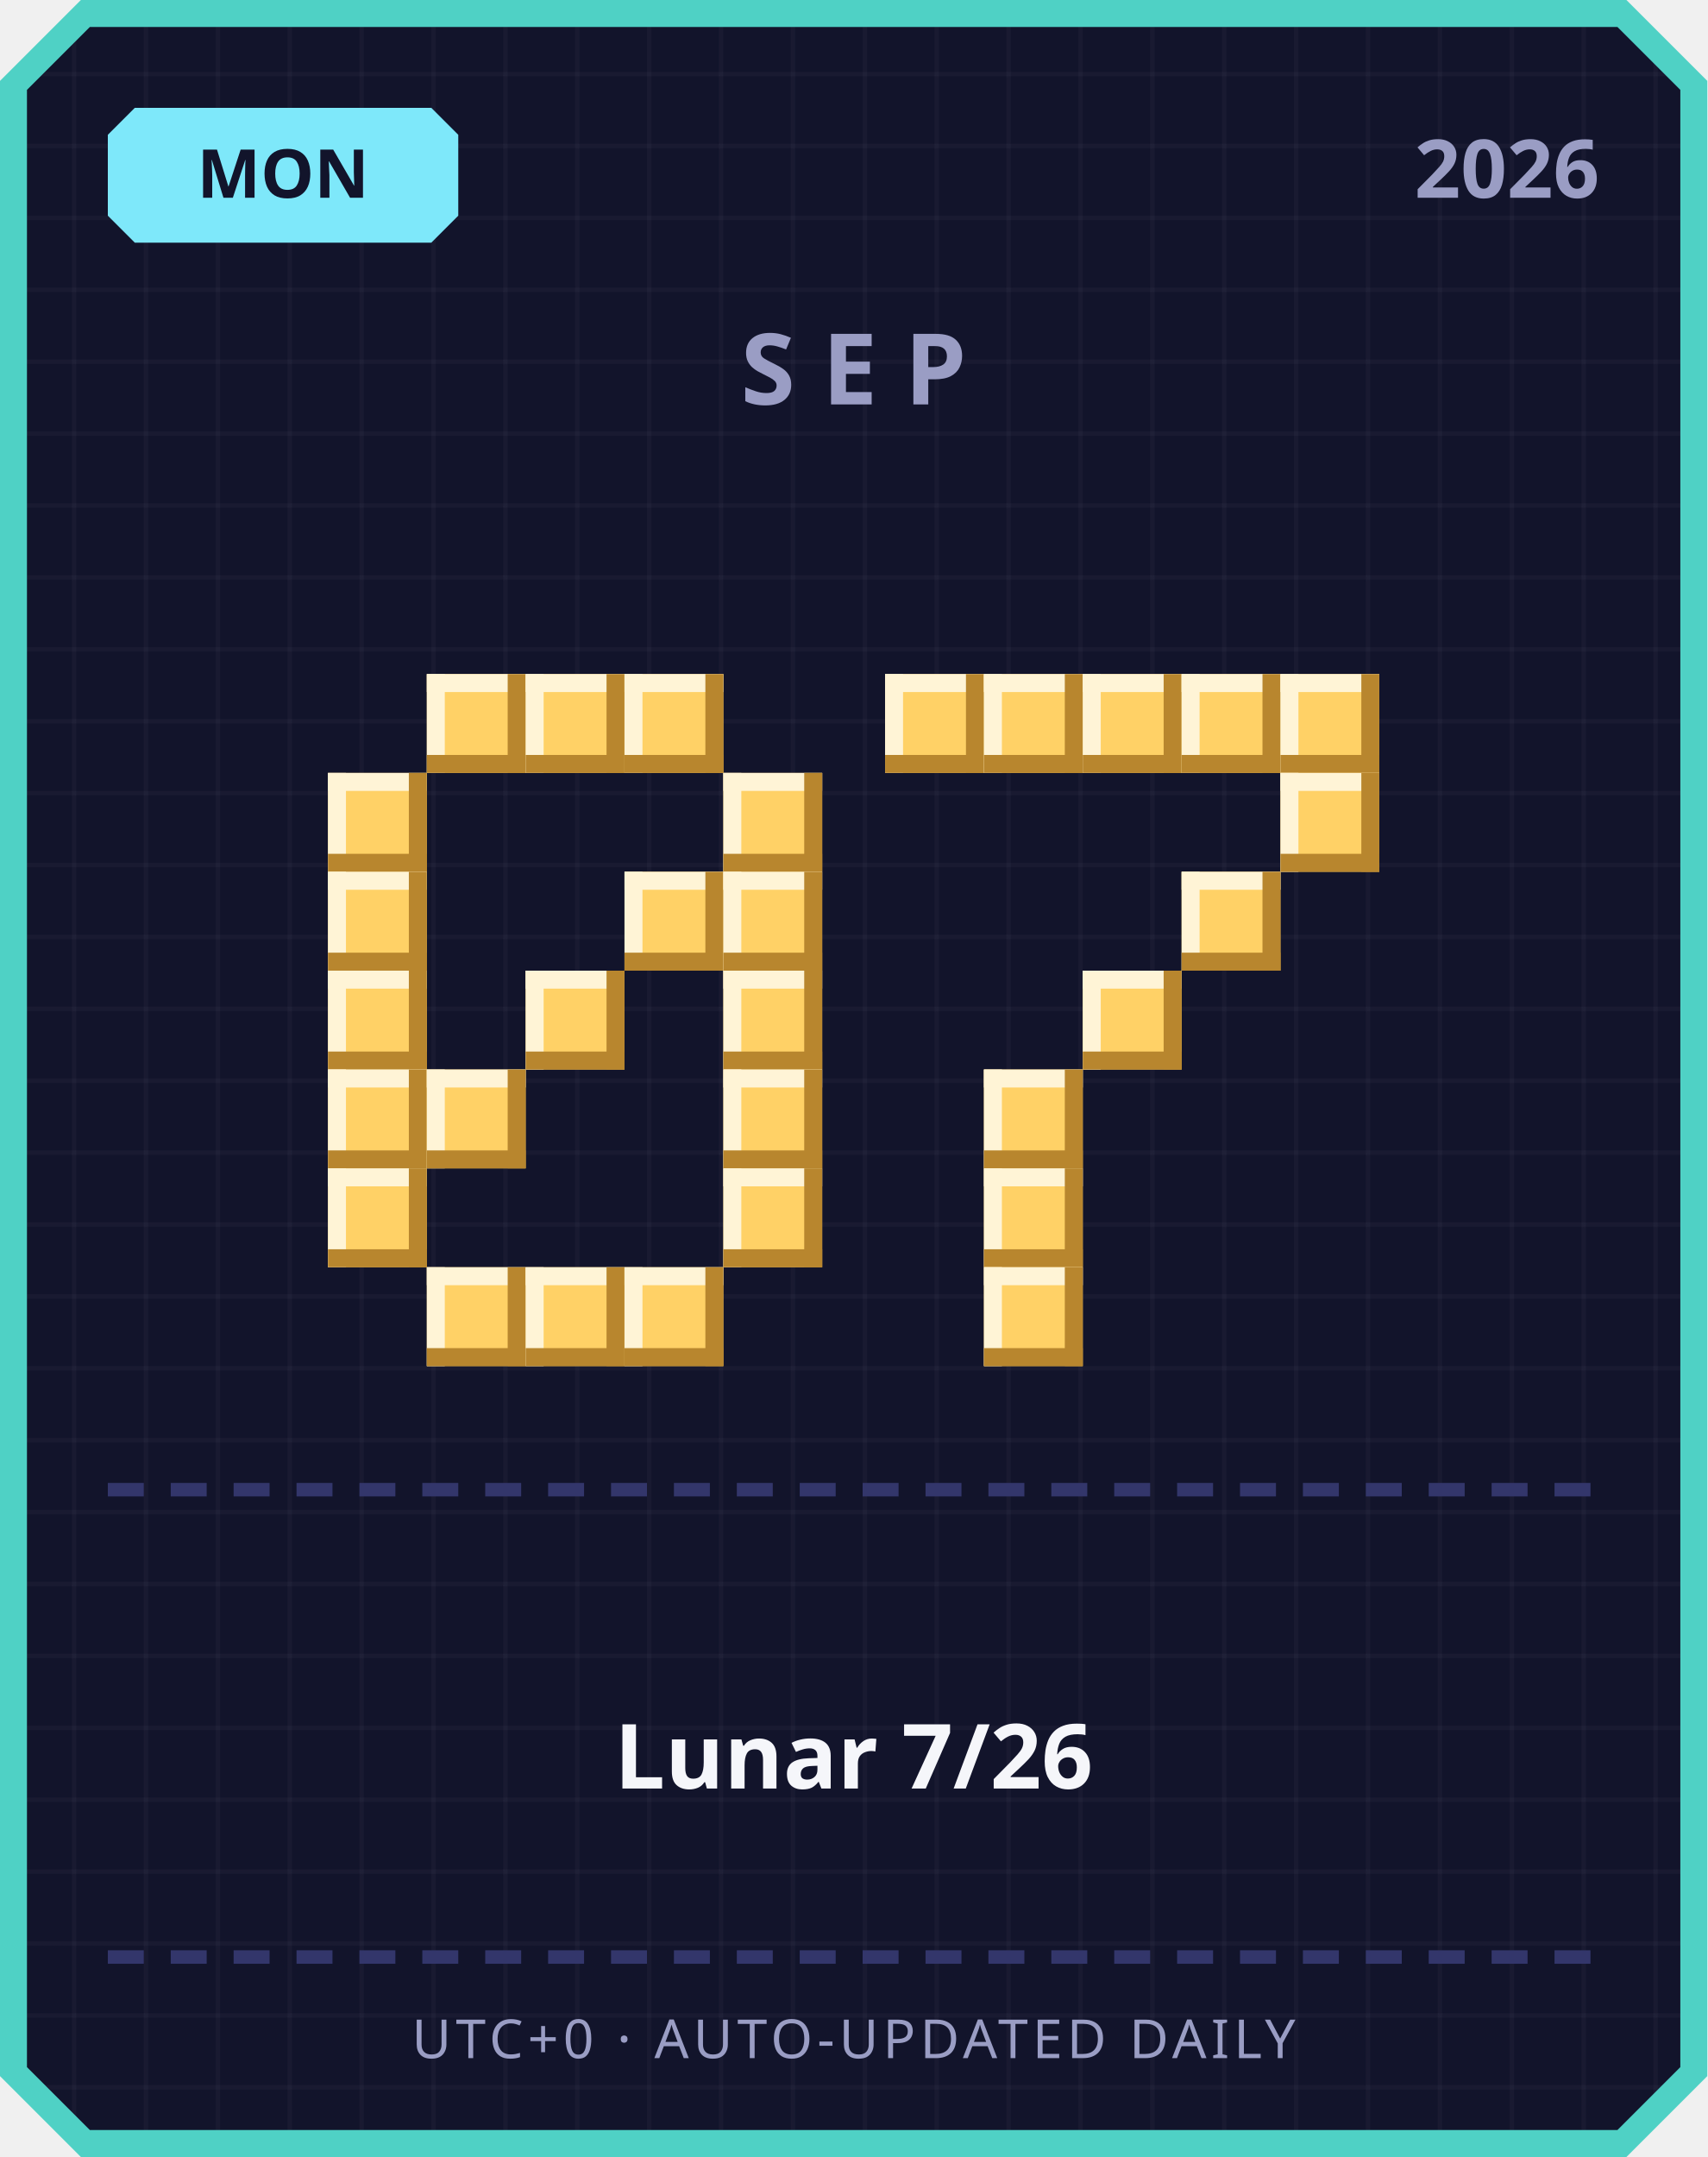
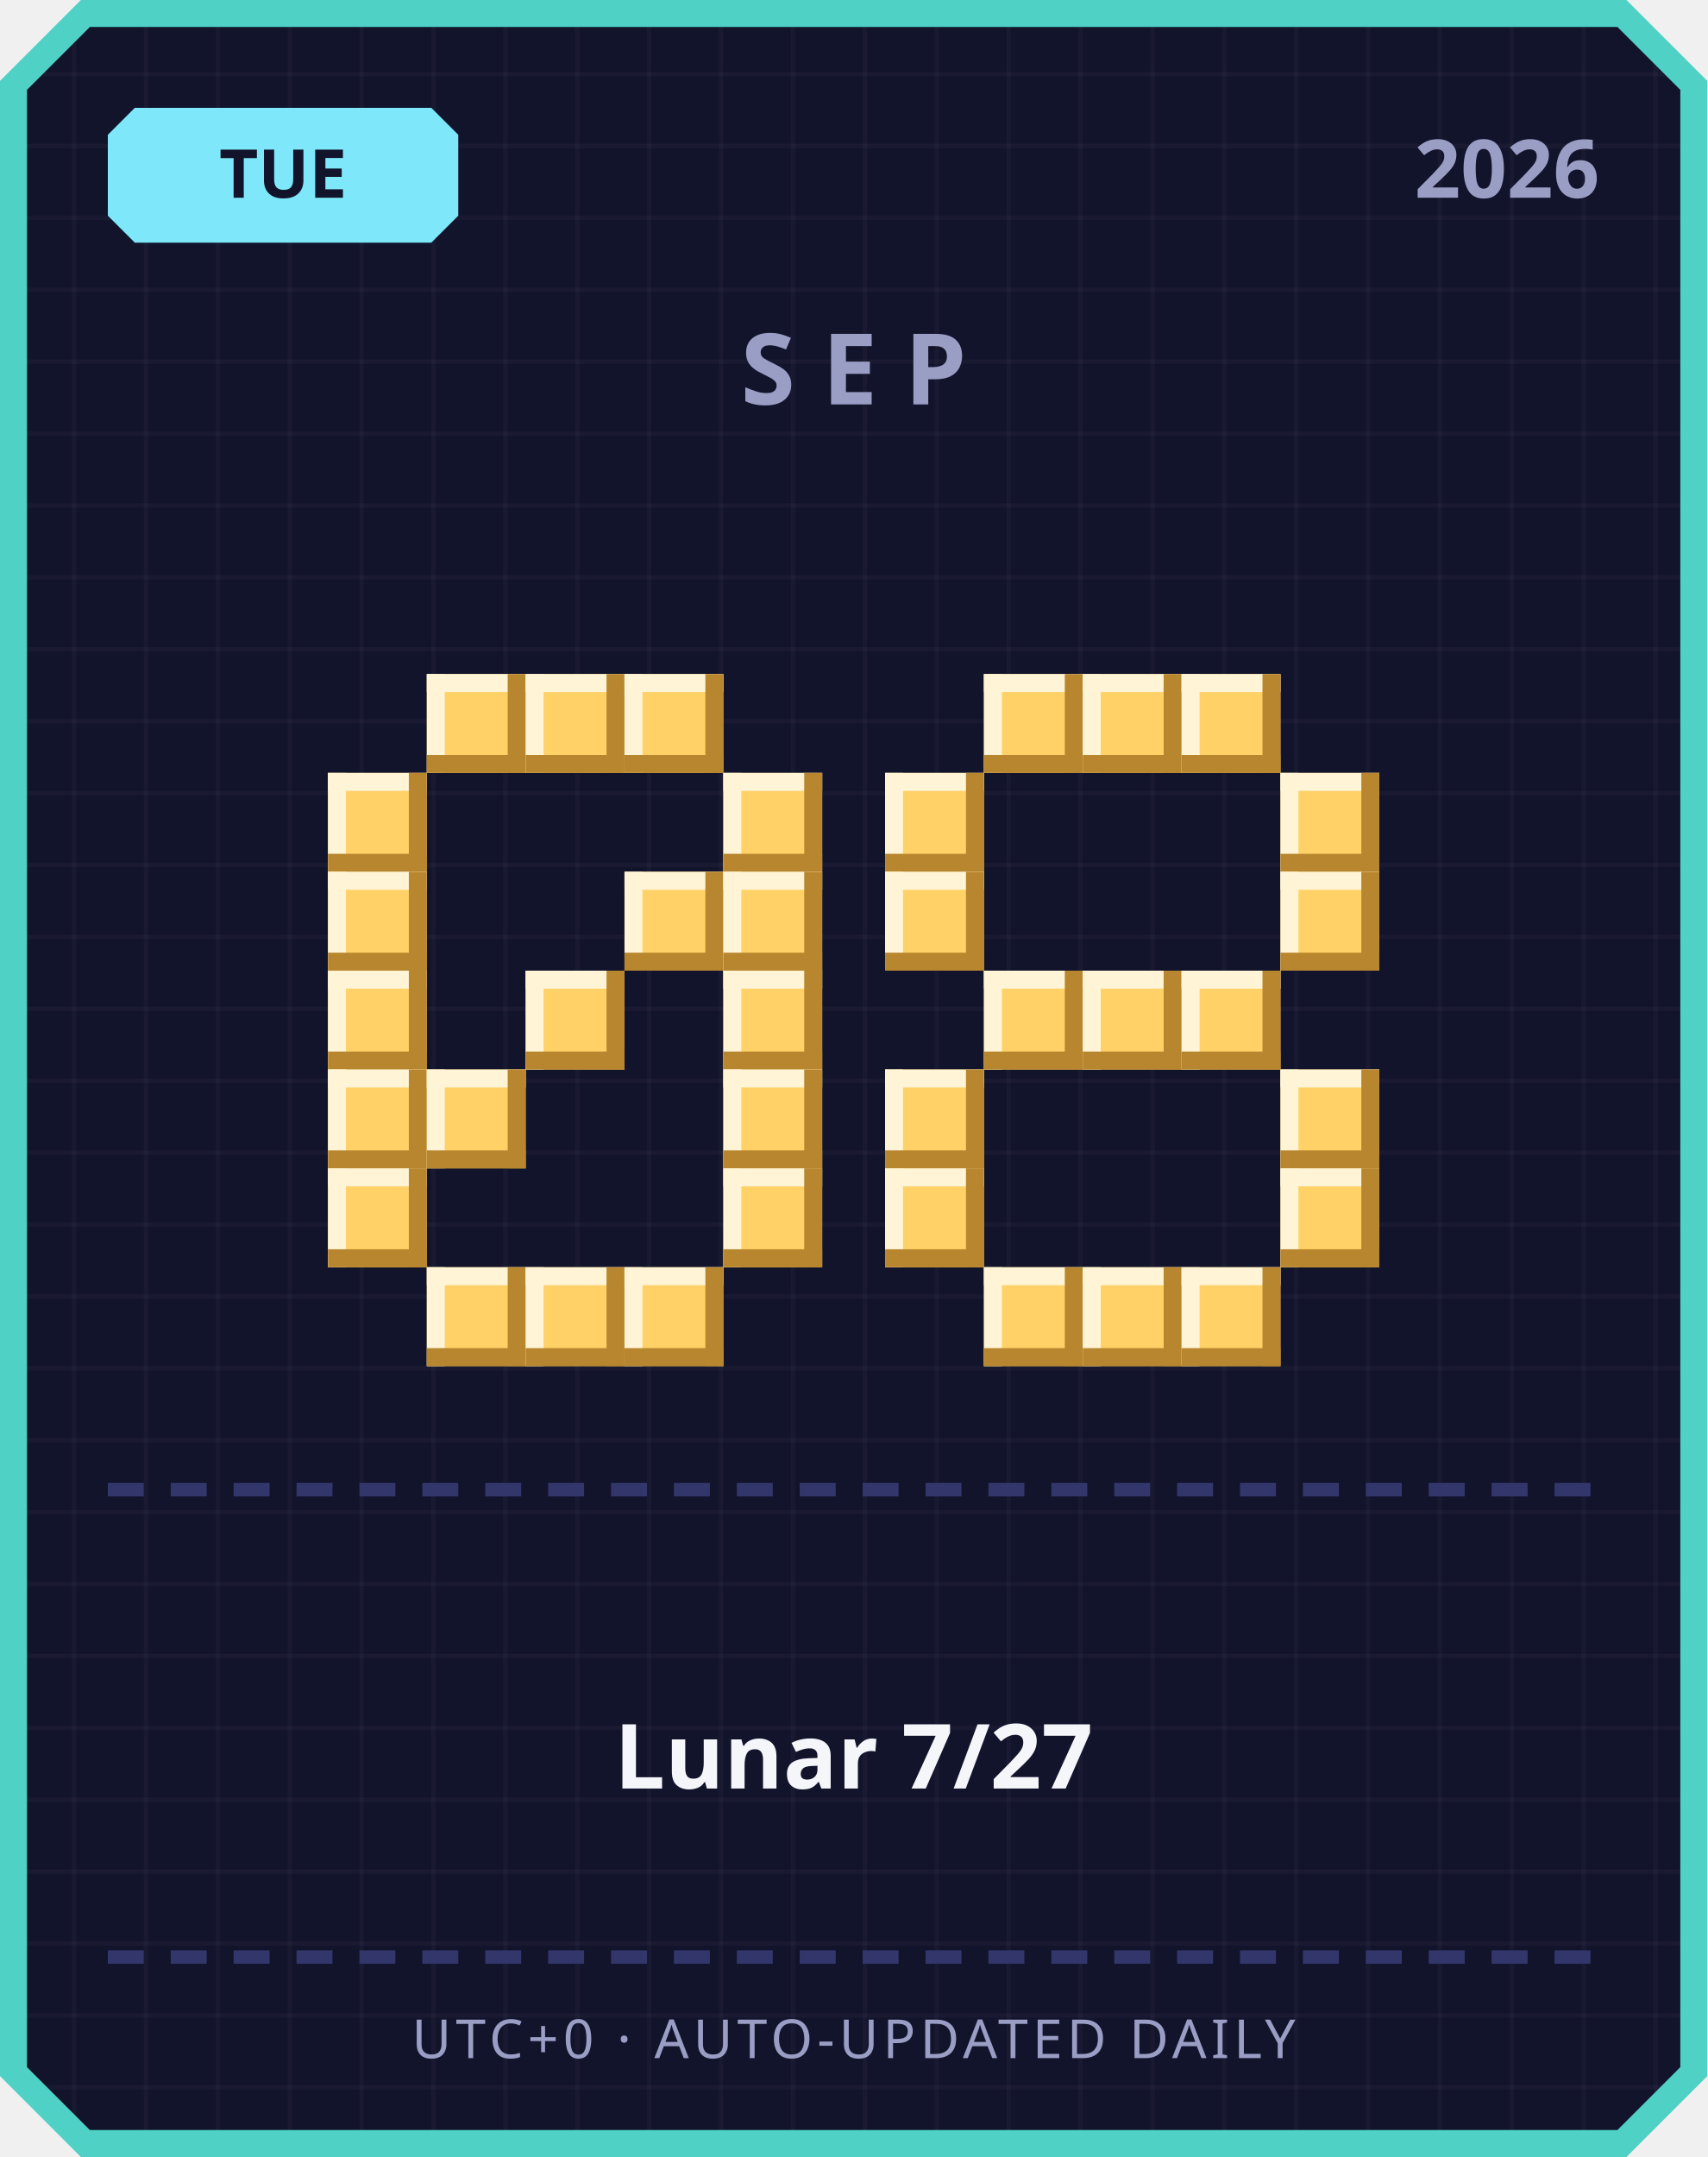
<svg xmlns="http://www.w3.org/2000/svg" width="380" height="480" viewBox="0 0 380 480">
  <defs>
    <pattern id="grid" width="16" height="16" patternUnits="userSpaceOnUse">
      <rect width="16" height="16" fill="#12142b" />
      <rect width="1" height="16" fill="#ffffff" opacity="0.03" />
      <rect width="16" height="1" fill="#ffffff" opacity="0.03" />
    </pattern>
  </defs>
  <path d="M 18,0 L 362,0 L 380,18 L 380,462 L 362,480 L 18,480 L 0,462 L 0,18 Z" fill="#4fd1c5" />
  <path d="M 20,6 L 360,6 L 374,20 L 374,460 L 360,474 L 20,474 L 6,460 L 6,20 Z" fill="url(#grid)" />
  <path d="M 30,24 L 96,24 L 102,30 L 102,48 L 96,54 L 30,54 L 24,48 L 24,30 Z" fill="#7ee8fa" />
-   <text x="63" y="44" text-anchor="middle" font-family="'Segoe UI', sans-serif" font-size="15" font-weight="700" fill="#12142b">MON</text>
+   <text x="63" y="44" text-anchor="middle" font-family="'Segoe UI', sans-serif" font-size="15" font-weight="700" fill="#12142b">TUE</text>
  <text x="356" y="44" text-anchor="end" font-family="'Segoe UI', sans-serif" font-size="18" font-weight="700" fill="#9a9dc4">2026</text>
  <text x="190" y="90" text-anchor="middle" font-family="'Segoe UI', sans-serif" font-size="22" font-weight="700" letter-spacing="6" fill="#9a9dc4">SEP</text>
  <rect x="95" y="150" width="22" height="22" fill="#ffd166" />
  <rect x="95" y="150" width="22" height="4" fill="#fff4d6" />
  <rect x="95" y="150" width="4" height="22" fill="#fff4d6" />
  <rect x="95" y="168" width="22" height="4" fill="#b8862e" />
  <rect x="113" y="150" width="4" height="22" fill="#b8862e" />
  <rect x="117" y="150" width="22" height="22" fill="#ffd166" />
  <rect x="117" y="150" width="22" height="4" fill="#fff4d6" />
  <rect x="117" y="150" width="4" height="22" fill="#fff4d6" />
  <rect x="117" y="168" width="22" height="4" fill="#b8862e" />
  <rect x="135" y="150" width="4" height="22" fill="#b8862e" />
  <rect x="139" y="150" width="22" height="22" fill="#ffd166" />
  <rect x="139" y="150" width="22" height="4" fill="#fff4d6" />
  <rect x="139" y="150" width="4" height="22" fill="#fff4d6" />
  <rect x="139" y="168" width="22" height="4" fill="#b8862e" />
  <rect x="157" y="150" width="4" height="22" fill="#b8862e" />
  <rect x="73" y="172" width="22" height="22" fill="#ffd166" />
  <rect x="73" y="172" width="22" height="4" fill="#fff4d6" />
  <rect x="73" y="172" width="4" height="22" fill="#fff4d6" />
  <rect x="73" y="190" width="22" height="4" fill="#b8862e" />
  <rect x="91" y="172" width="4" height="22" fill="#b8862e" />
  <rect x="161" y="172" width="22" height="22" fill="#ffd166" />
  <rect x="161" y="172" width="22" height="4" fill="#fff4d6" />
  <rect x="161" y="172" width="4" height="22" fill="#fff4d6" />
  <rect x="161" y="190" width="22" height="4" fill="#b8862e" />
  <rect x="179" y="172" width="4" height="22" fill="#b8862e" />
  <rect x="73" y="194" width="22" height="22" fill="#ffd166" />
  <rect x="73" y="194" width="22" height="4" fill="#fff4d6" />
  <rect x="73" y="194" width="4" height="22" fill="#fff4d6" />
  <rect x="73" y="212" width="22" height="4" fill="#b8862e" />
  <rect x="91" y="194" width="4" height="22" fill="#b8862e" />
  <rect x="139" y="194" width="22" height="22" fill="#ffd166" />
  <rect x="139" y="194" width="22" height="4" fill="#fff4d6" />
  <rect x="139" y="194" width="4" height="22" fill="#fff4d6" />
  <rect x="139" y="212" width="22" height="4" fill="#b8862e" />
  <rect x="157" y="194" width="4" height="22" fill="#b8862e" />
  <rect x="161" y="194" width="22" height="22" fill="#ffd166" />
  <rect x="161" y="194" width="22" height="4" fill="#fff4d6" />
  <rect x="161" y="194" width="4" height="22" fill="#fff4d6" />
  <rect x="161" y="212" width="22" height="4" fill="#b8862e" />
  <rect x="179" y="194" width="4" height="22" fill="#b8862e" />
  <rect x="73" y="216" width="22" height="22" fill="#ffd166" />
  <rect x="73" y="216" width="22" height="4" fill="#fff4d6" />
  <rect x="73" y="216" width="4" height="22" fill="#fff4d6" />
  <rect x="73" y="234" width="22" height="4" fill="#b8862e" />
  <rect x="91" y="216" width="4" height="22" fill="#b8862e" />
  <rect x="117" y="216" width="22" height="22" fill="#ffd166" />
  <rect x="117" y="216" width="22" height="4" fill="#fff4d6" />
  <rect x="117" y="216" width="4" height="22" fill="#fff4d6" />
  <rect x="117" y="234" width="22" height="4" fill="#b8862e" />
  <rect x="135" y="216" width="4" height="22" fill="#b8862e" />
  <rect x="161" y="216" width="22" height="22" fill="#ffd166" />
  <rect x="161" y="216" width="22" height="4" fill="#fff4d6" />
  <rect x="161" y="216" width="4" height="22" fill="#fff4d6" />
  <rect x="161" y="234" width="22" height="4" fill="#b8862e" />
  <rect x="179" y="216" width="4" height="22" fill="#b8862e" />
  <rect x="73" y="238" width="22" height="22" fill="#ffd166" />
  <rect x="73" y="238" width="22" height="4" fill="#fff4d6" />
  <rect x="73" y="238" width="4" height="22" fill="#fff4d6" />
  <rect x="73" y="256" width="22" height="4" fill="#b8862e" />
  <rect x="91" y="238" width="4" height="22" fill="#b8862e" />
  <rect x="95" y="238" width="22" height="22" fill="#ffd166" />
  <rect x="95" y="238" width="22" height="4" fill="#fff4d6" />
  <rect x="95" y="238" width="4" height="22" fill="#fff4d6" />
  <rect x="95" y="256" width="22" height="4" fill="#b8862e" />
  <rect x="113" y="238" width="4" height="22" fill="#b8862e" />
  <rect x="161" y="238" width="22" height="22" fill="#ffd166" />
  <rect x="161" y="238" width="22" height="4" fill="#fff4d6" />
  <rect x="161" y="238" width="4" height="22" fill="#fff4d6" />
  <rect x="161" y="256" width="22" height="4" fill="#b8862e" />
  <rect x="179" y="238" width="4" height="22" fill="#b8862e" />
  <rect x="73" y="260" width="22" height="22" fill="#ffd166" />
  <rect x="73" y="260" width="22" height="4" fill="#fff4d6" />
  <rect x="73" y="260" width="4" height="22" fill="#fff4d6" />
  <rect x="73" y="278" width="22" height="4" fill="#b8862e" />
  <rect x="91" y="260" width="4" height="22" fill="#b8862e" />
  <rect x="161" y="260" width="22" height="22" fill="#ffd166" />
  <rect x="161" y="260" width="22" height="4" fill="#fff4d6" />
  <rect x="161" y="260" width="4" height="22" fill="#fff4d6" />
  <rect x="161" y="278" width="22" height="4" fill="#b8862e" />
  <rect x="179" y="260" width="4" height="22" fill="#b8862e" />
  <rect x="95" y="282" width="22" height="22" fill="#ffd166" />
  <rect x="95" y="282" width="22" height="4" fill="#fff4d6" />
  <rect x="95" y="282" width="4" height="22" fill="#fff4d6" />
  <rect x="95" y="300" width="22" height="4" fill="#b8862e" />
  <rect x="113" y="282" width="4" height="22" fill="#b8862e" />
  <rect x="117" y="282" width="22" height="22" fill="#ffd166" />
  <rect x="117" y="282" width="22" height="4" fill="#fff4d6" />
  <rect x="117" y="282" width="4" height="22" fill="#fff4d6" />
  <rect x="117" y="300" width="22" height="4" fill="#b8862e" />
  <rect x="135" y="282" width="4" height="22" fill="#b8862e" />
  <rect x="139" y="282" width="22" height="22" fill="#ffd166" />
  <rect x="139" y="282" width="22" height="4" fill="#fff4d6" />
  <rect x="139" y="282" width="4" height="22" fill="#fff4d6" />
  <rect x="139" y="300" width="22" height="4" fill="#b8862e" />
  <rect x="157" y="282" width="4" height="22" fill="#b8862e" />
-   <rect x="197" y="150" width="22" height="22" fill="#ffd166" />
-   <rect x="197" y="150" width="22" height="4" fill="#fff4d6" />
-   <rect x="197" y="150" width="4" height="22" fill="#fff4d6" />
-   <rect x="197" y="168" width="22" height="4" fill="#b8862e" />
-   <rect x="215" y="150" width="4" height="22" fill="#b8862e" />
  <rect x="219" y="150" width="22" height="22" fill="#ffd166" />
  <rect x="219" y="150" width="22" height="4" fill="#fff4d6" />
  <rect x="219" y="150" width="4" height="22" fill="#fff4d6" />
  <rect x="219" y="168" width="22" height="4" fill="#b8862e" />
  <rect x="237" y="150" width="4" height="22" fill="#b8862e" />
  <rect x="241" y="150" width="22" height="22" fill="#ffd166" />
  <rect x="241" y="150" width="22" height="4" fill="#fff4d6" />
  <rect x="241" y="150" width="4" height="22" fill="#fff4d6" />
  <rect x="241" y="168" width="22" height="4" fill="#b8862e" />
  <rect x="259" y="150" width="4" height="22" fill="#b8862e" />
  <rect x="263" y="150" width="22" height="22" fill="#ffd166" />
  <rect x="263" y="150" width="22" height="4" fill="#fff4d6" />
  <rect x="263" y="150" width="4" height="22" fill="#fff4d6" />
  <rect x="263" y="168" width="22" height="4" fill="#b8862e" />
  <rect x="281" y="150" width="4" height="22" fill="#b8862e" />
-   <rect x="285" y="150" width="22" height="22" fill="#ffd166" />
-   <rect x="285" y="150" width="22" height="4" fill="#fff4d6" />
-   <rect x="285" y="150" width="4" height="22" fill="#fff4d6" />
-   <rect x="285" y="168" width="22" height="4" fill="#b8862e" />
-   <rect x="303" y="150" width="4" height="22" fill="#b8862e" />
+   <rect x="197" y="172" width="22" height="22" fill="#ffd166" />
+   <rect x="197" y="172" width="22" height="4" fill="#fff4d6" />
+   <rect x="197" y="172" width="4" height="22" fill="#fff4d6" />
+   <rect x="197" y="190" width="22" height="4" fill="#b8862e" />
+   <rect x="215" y="172" width="4" height="22" fill="#b8862e" />
  <rect x="285" y="172" width="22" height="22" fill="#ffd166" />
  <rect x="285" y="172" width="22" height="4" fill="#fff4d6" />
  <rect x="285" y="172" width="4" height="22" fill="#fff4d6" />
  <rect x="285" y="190" width="22" height="4" fill="#b8862e" />
  <rect x="303" y="172" width="4" height="22" fill="#b8862e" />
-   <rect x="263" y="194" width="22" height="22" fill="#ffd166" />
-   <rect x="263" y="194" width="22" height="4" fill="#fff4d6" />
-   <rect x="263" y="194" width="4" height="22" fill="#fff4d6" />
-   <rect x="263" y="212" width="22" height="4" fill="#b8862e" />
-   <rect x="281" y="194" width="4" height="22" fill="#b8862e" />
+   <rect x="197" y="194" width="22" height="22" fill="#ffd166" />
+   <rect x="197" y="194" width="22" height="4" fill="#fff4d6" />
+   <rect x="197" y="194" width="4" height="22" fill="#fff4d6" />
+   <rect x="197" y="212" width="22" height="4" fill="#b8862e" />
+   <rect x="215" y="194" width="4" height="22" fill="#b8862e" />
+   <rect x="285" y="194" width="22" height="22" fill="#ffd166" />
+   <rect x="285" y="194" width="22" height="4" fill="#fff4d6" />
+   <rect x="285" y="194" width="4" height="22" fill="#fff4d6" />
+   <rect x="285" y="212" width="22" height="4" fill="#b8862e" />
+   <rect x="303" y="194" width="4" height="22" fill="#b8862e" />
+   <rect x="219" y="216" width="22" height="22" fill="#ffd166" />
+   <rect x="219" y="216" width="22" height="4" fill="#fff4d6" />
+   <rect x="219" y="216" width="4" height="22" fill="#fff4d6" />
+   <rect x="219" y="234" width="22" height="4" fill="#b8862e" />
+   <rect x="237" y="216" width="4" height="22" fill="#b8862e" />
  <rect x="241" y="216" width="22" height="22" fill="#ffd166" />
  <rect x="241" y="216" width="22" height="4" fill="#fff4d6" />
  <rect x="241" y="216" width="4" height="22" fill="#fff4d6" />
  <rect x="241" y="234" width="22" height="4" fill="#b8862e" />
  <rect x="259" y="216" width="4" height="22" fill="#b8862e" />
-   <rect x="219" y="238" width="22" height="22" fill="#ffd166" />
-   <rect x="219" y="238" width="22" height="4" fill="#fff4d6" />
-   <rect x="219" y="238" width="4" height="22" fill="#fff4d6" />
-   <rect x="219" y="256" width="22" height="4" fill="#b8862e" />
-   <rect x="237" y="238" width="4" height="22" fill="#b8862e" />
-   <rect x="219" y="260" width="22" height="22" fill="#ffd166" />
-   <rect x="219" y="260" width="22" height="4" fill="#fff4d6" />
-   <rect x="219" y="260" width="4" height="22" fill="#fff4d6" />
-   <rect x="219" y="278" width="22" height="4" fill="#b8862e" />
-   <rect x="237" y="260" width="4" height="22" fill="#b8862e" />
+   <rect x="263" y="216" width="22" height="22" fill="#ffd166" />
+   <rect x="263" y="216" width="22" height="4" fill="#fff4d6" />
+   <rect x="263" y="216" width="4" height="22" fill="#fff4d6" />
+   <rect x="263" y="234" width="22" height="4" fill="#b8862e" />
+   <rect x="281" y="216" width="4" height="22" fill="#b8862e" />
+   <rect x="197" y="238" width="22" height="22" fill="#ffd166" />
+   <rect x="197" y="238" width="22" height="4" fill="#fff4d6" />
+   <rect x="197" y="238" width="4" height="22" fill="#fff4d6" />
+   <rect x="197" y="256" width="22" height="4" fill="#b8862e" />
+   <rect x="215" y="238" width="4" height="22" fill="#b8862e" />
+   <rect x="285" y="238" width="22" height="22" fill="#ffd166" />
+   <rect x="285" y="238" width="22" height="4" fill="#fff4d6" />
+   <rect x="285" y="238" width="4" height="22" fill="#fff4d6" />
+   <rect x="285" y="256" width="22" height="4" fill="#b8862e" />
+   <rect x="303" y="238" width="4" height="22" fill="#b8862e" />
+   <rect x="197" y="260" width="22" height="22" fill="#ffd166" />
+   <rect x="197" y="260" width="22" height="4" fill="#fff4d6" />
+   <rect x="197" y="260" width="4" height="22" fill="#fff4d6" />
+   <rect x="197" y="278" width="22" height="4" fill="#b8862e" />
+   <rect x="215" y="260" width="4" height="22" fill="#b8862e" />
+   <rect x="285" y="260" width="22" height="22" fill="#ffd166" />
+   <rect x="285" y="260" width="22" height="4" fill="#fff4d6" />
+   <rect x="285" y="260" width="4" height="22" fill="#fff4d6" />
+   <rect x="285" y="278" width="22" height="4" fill="#b8862e" />
+   <rect x="303" y="260" width="4" height="22" fill="#b8862e" />
  <rect x="219" y="282" width="22" height="22" fill="#ffd166" />
  <rect x="219" y="282" width="22" height="4" fill="#fff4d6" />
  <rect x="219" y="282" width="4" height="22" fill="#fff4d6" />
  <rect x="219" y="300" width="22" height="4" fill="#b8862e" />
  <rect x="237" y="282" width="4" height="22" fill="#b8862e" />
+   <rect x="241" y="282" width="22" height="22" fill="#ffd166" />
+   <rect x="241" y="282" width="22" height="4" fill="#fff4d6" />
+   <rect x="241" y="282" width="4" height="22" fill="#fff4d6" />
+   <rect x="241" y="300" width="22" height="4" fill="#b8862e" />
+   <rect x="259" y="282" width="4" height="22" fill="#b8862e" />
+   <rect x="263" y="282" width="22" height="22" fill="#ffd166" />
+   <rect x="263" y="282" width="22" height="4" fill="#fff4d6" />
+   <rect x="263" y="282" width="4" height="22" fill="#fff4d6" />
+   <rect x="263" y="300" width="22" height="4" fill="#b8862e" />
+   <rect x="281" y="282" width="4" height="22" fill="#b8862e" />
  <rect x="24" y="330" width="8" height="3" fill="#33366b" />
  <rect x="38" y="330" width="8" height="3" fill="#33366b" />
  <rect x="52" y="330" width="8" height="3" fill="#33366b" />
  <rect x="66" y="330" width="8" height="3" fill="#33366b" />
  <rect x="80" y="330" width="8" height="3" fill="#33366b" />
  <rect x="94" y="330" width="8" height="3" fill="#33366b" />
  <rect x="108" y="330" width="8" height="3" fill="#33366b" />
  <rect x="122" y="330" width="8" height="3" fill="#33366b" />
  <rect x="136" y="330" width="8" height="3" fill="#33366b" />
  <rect x="150" y="330" width="8" height="3" fill="#33366b" />
  <rect x="164" y="330" width="8" height="3" fill="#33366b" />
  <rect x="178" y="330" width="8" height="3" fill="#33366b" />
  <rect x="192" y="330" width="8" height="3" fill="#33366b" />
  <rect x="206" y="330" width="8" height="3" fill="#33366b" />
  <rect x="220" y="330" width="8" height="3" fill="#33366b" />
  <rect x="234" y="330" width="8" height="3" fill="#33366b" />
  <rect x="248" y="330" width="8" height="3" fill="#33366b" />
  <rect x="262" y="330" width="8" height="3" fill="#33366b" />
  <rect x="276" y="330" width="8" height="3" fill="#33366b" />
  <rect x="290" y="330" width="8" height="3" fill="#33366b" />
  <rect x="304" y="330" width="8" height="3" fill="#33366b" />
  <rect x="318" y="330" width="8" height="3" fill="#33366b" />
  <rect x="332" y="330" width="8" height="3" fill="#33366b" />
  <rect x="346" y="330" width="8" height="3" fill="#33366b" />
-   <text x="190" y="398" text-anchor="middle" font-family="'Segoe UI', 'Microsoft JhengHei', sans-serif" font-size="20" font-weight="700" fill="#f5f6fa">Lunar 7/26</text>
+   <text x="190" y="398" text-anchor="middle" font-family="'Segoe UI', 'Microsoft JhengHei', sans-serif" font-size="20" font-weight="700" fill="#f5f6fa">Lunar 7/27</text>
  <rect x="24" y="434" width="8" height="3" fill="#33366b" />
  <rect x="38" y="434" width="8" height="3" fill="#33366b" />
  <rect x="52" y="434" width="8" height="3" fill="#33366b" />
  <rect x="66" y="434" width="8" height="3" fill="#33366b" />
  <rect x="80" y="434" width="8" height="3" fill="#33366b" />
  <rect x="94" y="434" width="8" height="3" fill="#33366b" />
  <rect x="108" y="434" width="8" height="3" fill="#33366b" />
  <rect x="122" y="434" width="8" height="3" fill="#33366b" />
  <rect x="136" y="434" width="8" height="3" fill="#33366b" />
  <rect x="150" y="434" width="8" height="3" fill="#33366b" />
  <rect x="164" y="434" width="8" height="3" fill="#33366b" />
  <rect x="178" y="434" width="8" height="3" fill="#33366b" />
  <rect x="192" y="434" width="8" height="3" fill="#33366b" />
  <rect x="206" y="434" width="8" height="3" fill="#33366b" />
  <rect x="220" y="434" width="8" height="3" fill="#33366b" />
  <rect x="234" y="434" width="8" height="3" fill="#33366b" />
  <rect x="248" y="434" width="8" height="3" fill="#33366b" />
  <rect x="262" y="434" width="8" height="3" fill="#33366b" />
  <rect x="276" y="434" width="8" height="3" fill="#33366b" />
  <rect x="290" y="434" width="8" height="3" fill="#33366b" />
  <rect x="304" y="434" width="8" height="3" fill="#33366b" />
  <rect x="318" y="434" width="8" height="3" fill="#33366b" />
  <rect x="332" y="434" width="8" height="3" fill="#33366b" />
  <rect x="346" y="434" width="8" height="3" fill="#33366b" />
  <text x="190" y="458" text-anchor="middle" font-family="'Segoe UI', sans-serif" font-size="12" letter-spacing="1" fill="#9a9dc4">UTC+0 · AUTO-UPDATED DAILY</text>
</svg>
